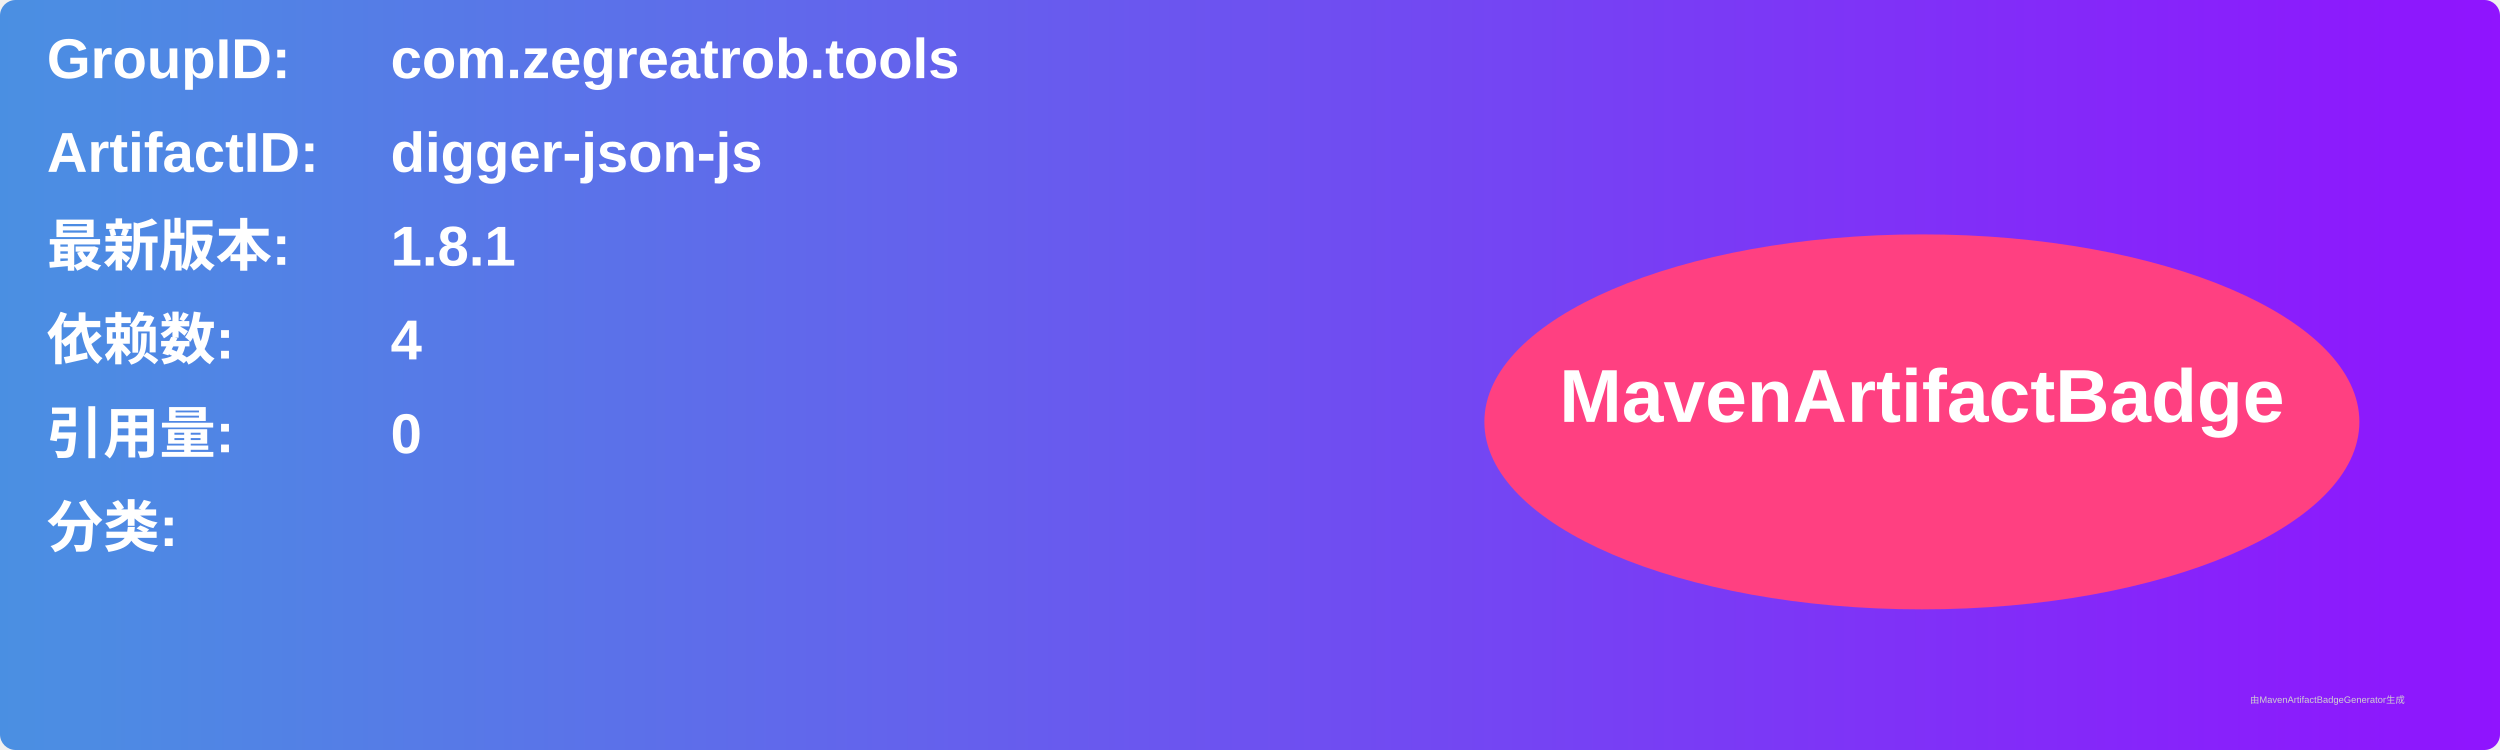
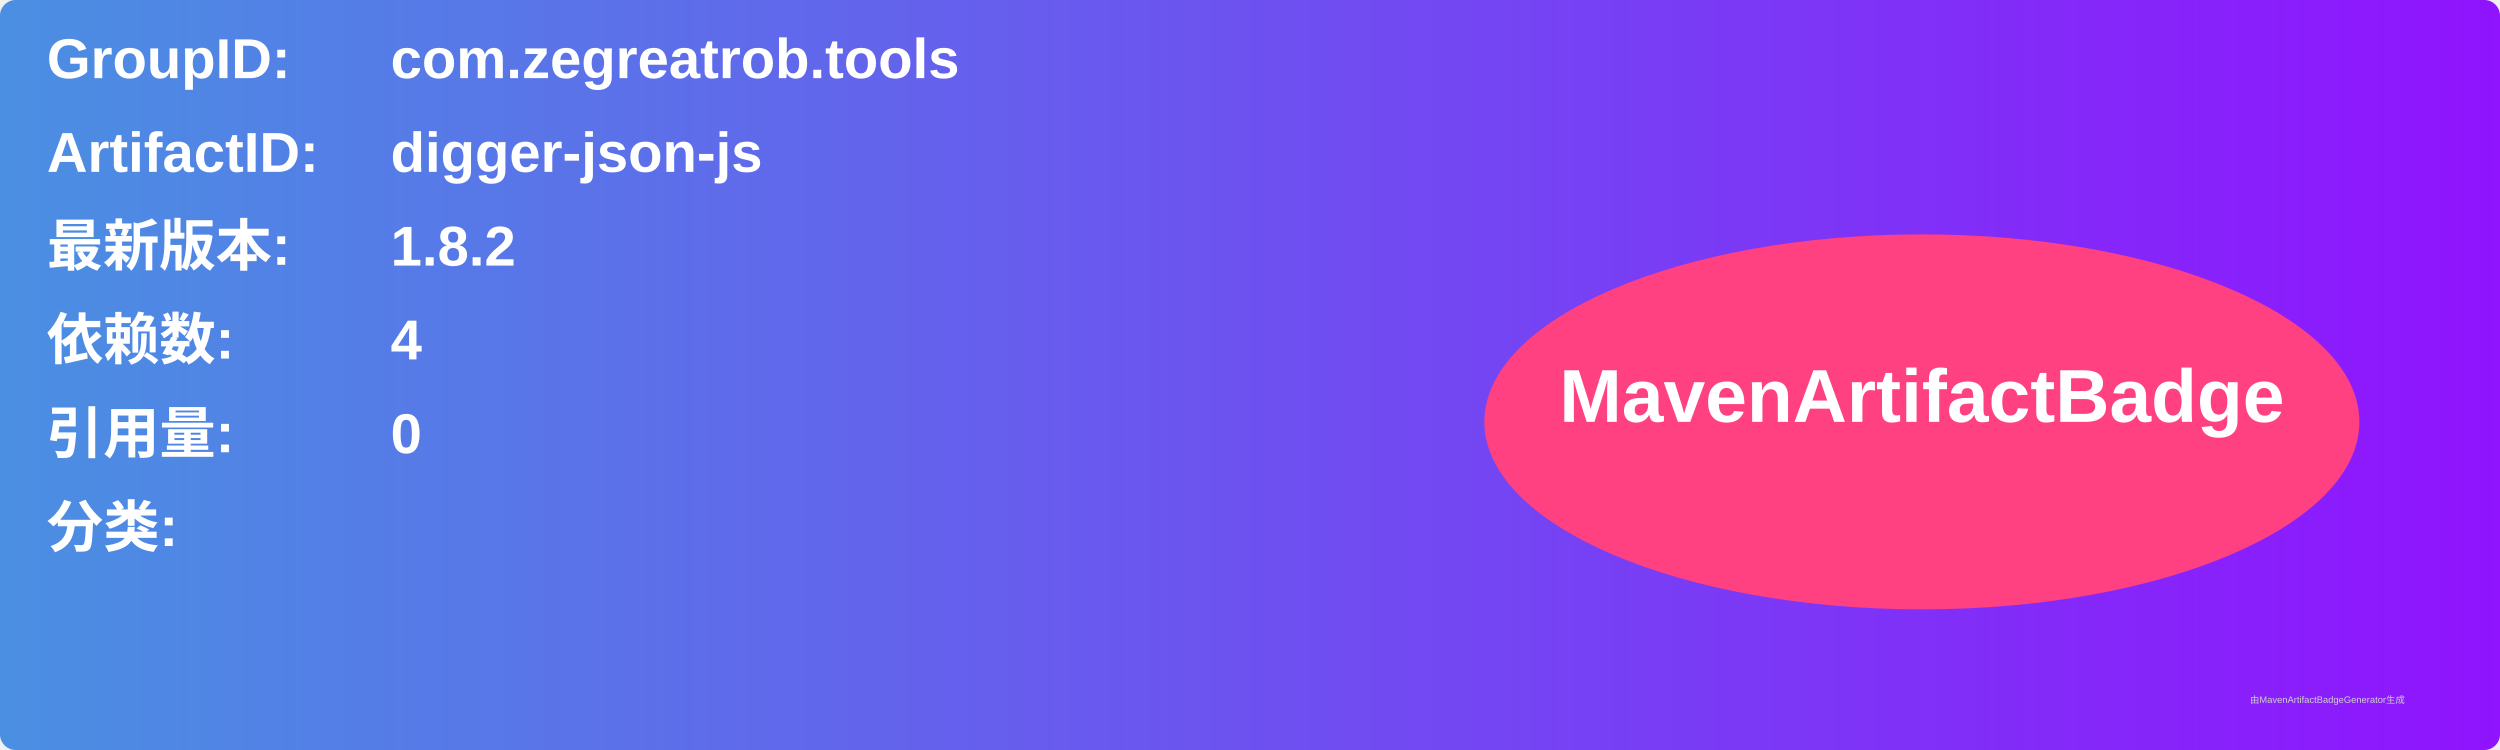
<svg xmlns="http://www.w3.org/2000/svg" width="800" height="240" viewBox="0 0 800 240">
  <linearGradient id="grad" x1="0%" y1="0%" x2="100%" y2="0%">
    <stop offset="0%" stop-color="#4a90e2" />
    <stop offset="100%" stop-color="#9013fe" />
  </linearGradient>
  <rect width="100%" height="100%" rx="5" ry="5" fill="url(#grad)" />
  <g transform="translate(15, 15)">
    <text x="0" y="10" font-family="Arial" font-size="18" fill="white" font-weight="bold" width="260">GroupID:</text>
    <text x="110" y="10" font-family="Arial" font-size="18" fill="white" font-weight="bold" width="460">com.zegreatrob.tools</text>
    <text x="0" y="40" font-family="Arial" font-size="18" fill="white" font-weight="bold" width="260">ArtifactID:</text>
    <text x="110" y="40" font-family="Arial" font-size="18" fill="white" font-weight="bold" width="460">digger-json-js</text>
    <text x="0" y="70" font-family="Arial" font-size="18" fill="white" font-weight="bold">最新版本:</text>
    <text x="110" y="70" font-family="Arial" font-size="18" fill="white" font-weight="bold">
-       <tspan font-weight="bold">1.8.1</tspan>
+       <tspan font-weight="bold">1.8.2</tspan>
    </text>
    <text x="0" y="100" font-family="Arial" font-size="18" fill="white" font-weight="bold">依赖数: </text>
    <text x="110" y="100" font-family="Arial" font-size="18" fill="white">
      <tspan font-weight="bold">4</tspan>
    </text>
    <text x="0" y="130" font-family="Arial" font-size="18" fill="white" font-weight="bold">引用量: </text>
    <text x="110" y="130" font-family="Arial" font-size="18" fill="white">
      <tspan font-weight="bold">0</tspan>
    </text>
    <text x="0" y="160" font-family="Arial" font-size="18" fill="white" font-weight="bold">分类:</text>
    <text x="10" y="190" font-family="Arial" font-size="10" fill="white">
      <tspan font-weight="bold" />
    </text>
    <ellipse cx="600" cy="120" rx="140" ry="60" fill="#ff4081" />
    <text x="600" y="120" text-anchor="middle" font-family="Arial" font-size="24" fill="white" font-weight="bold">MavenArtifactBadge</text>
  </g>
  <text x="720" y="225" font-family="Arial" font-size="3" fill="#d0d0d0">由MavenArtifactBadgeGenerator生成</text>
</svg>
